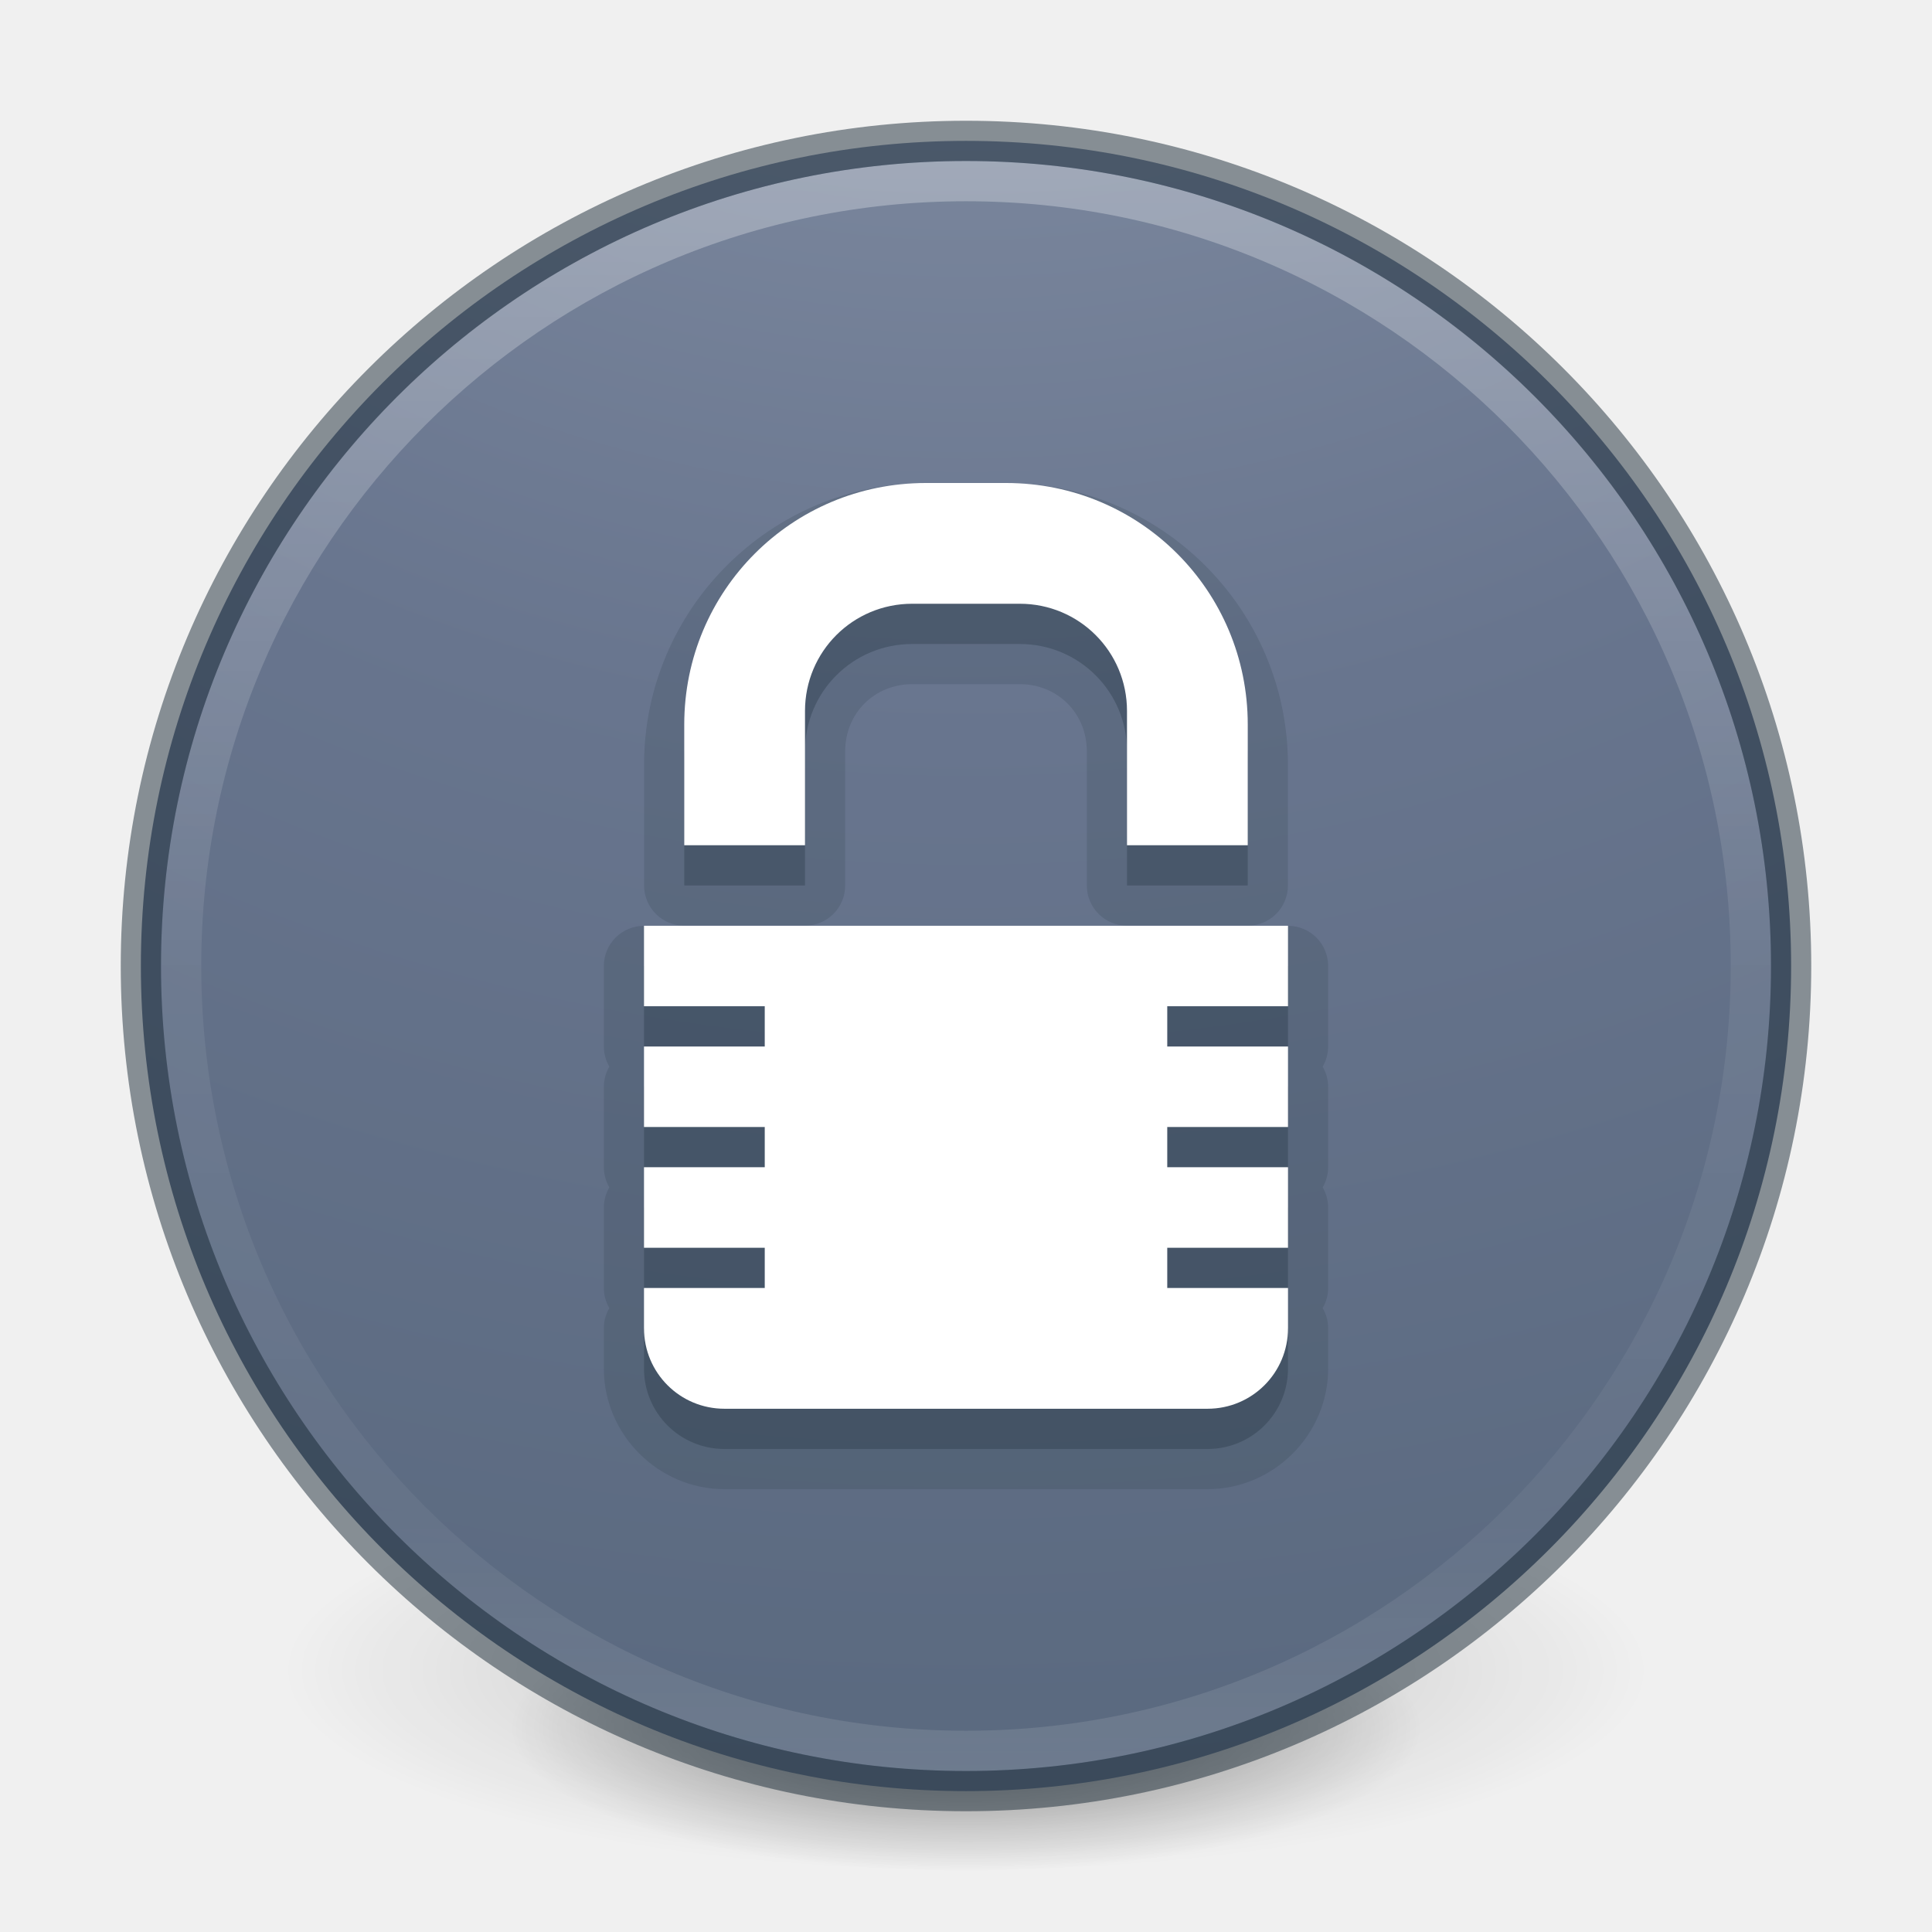
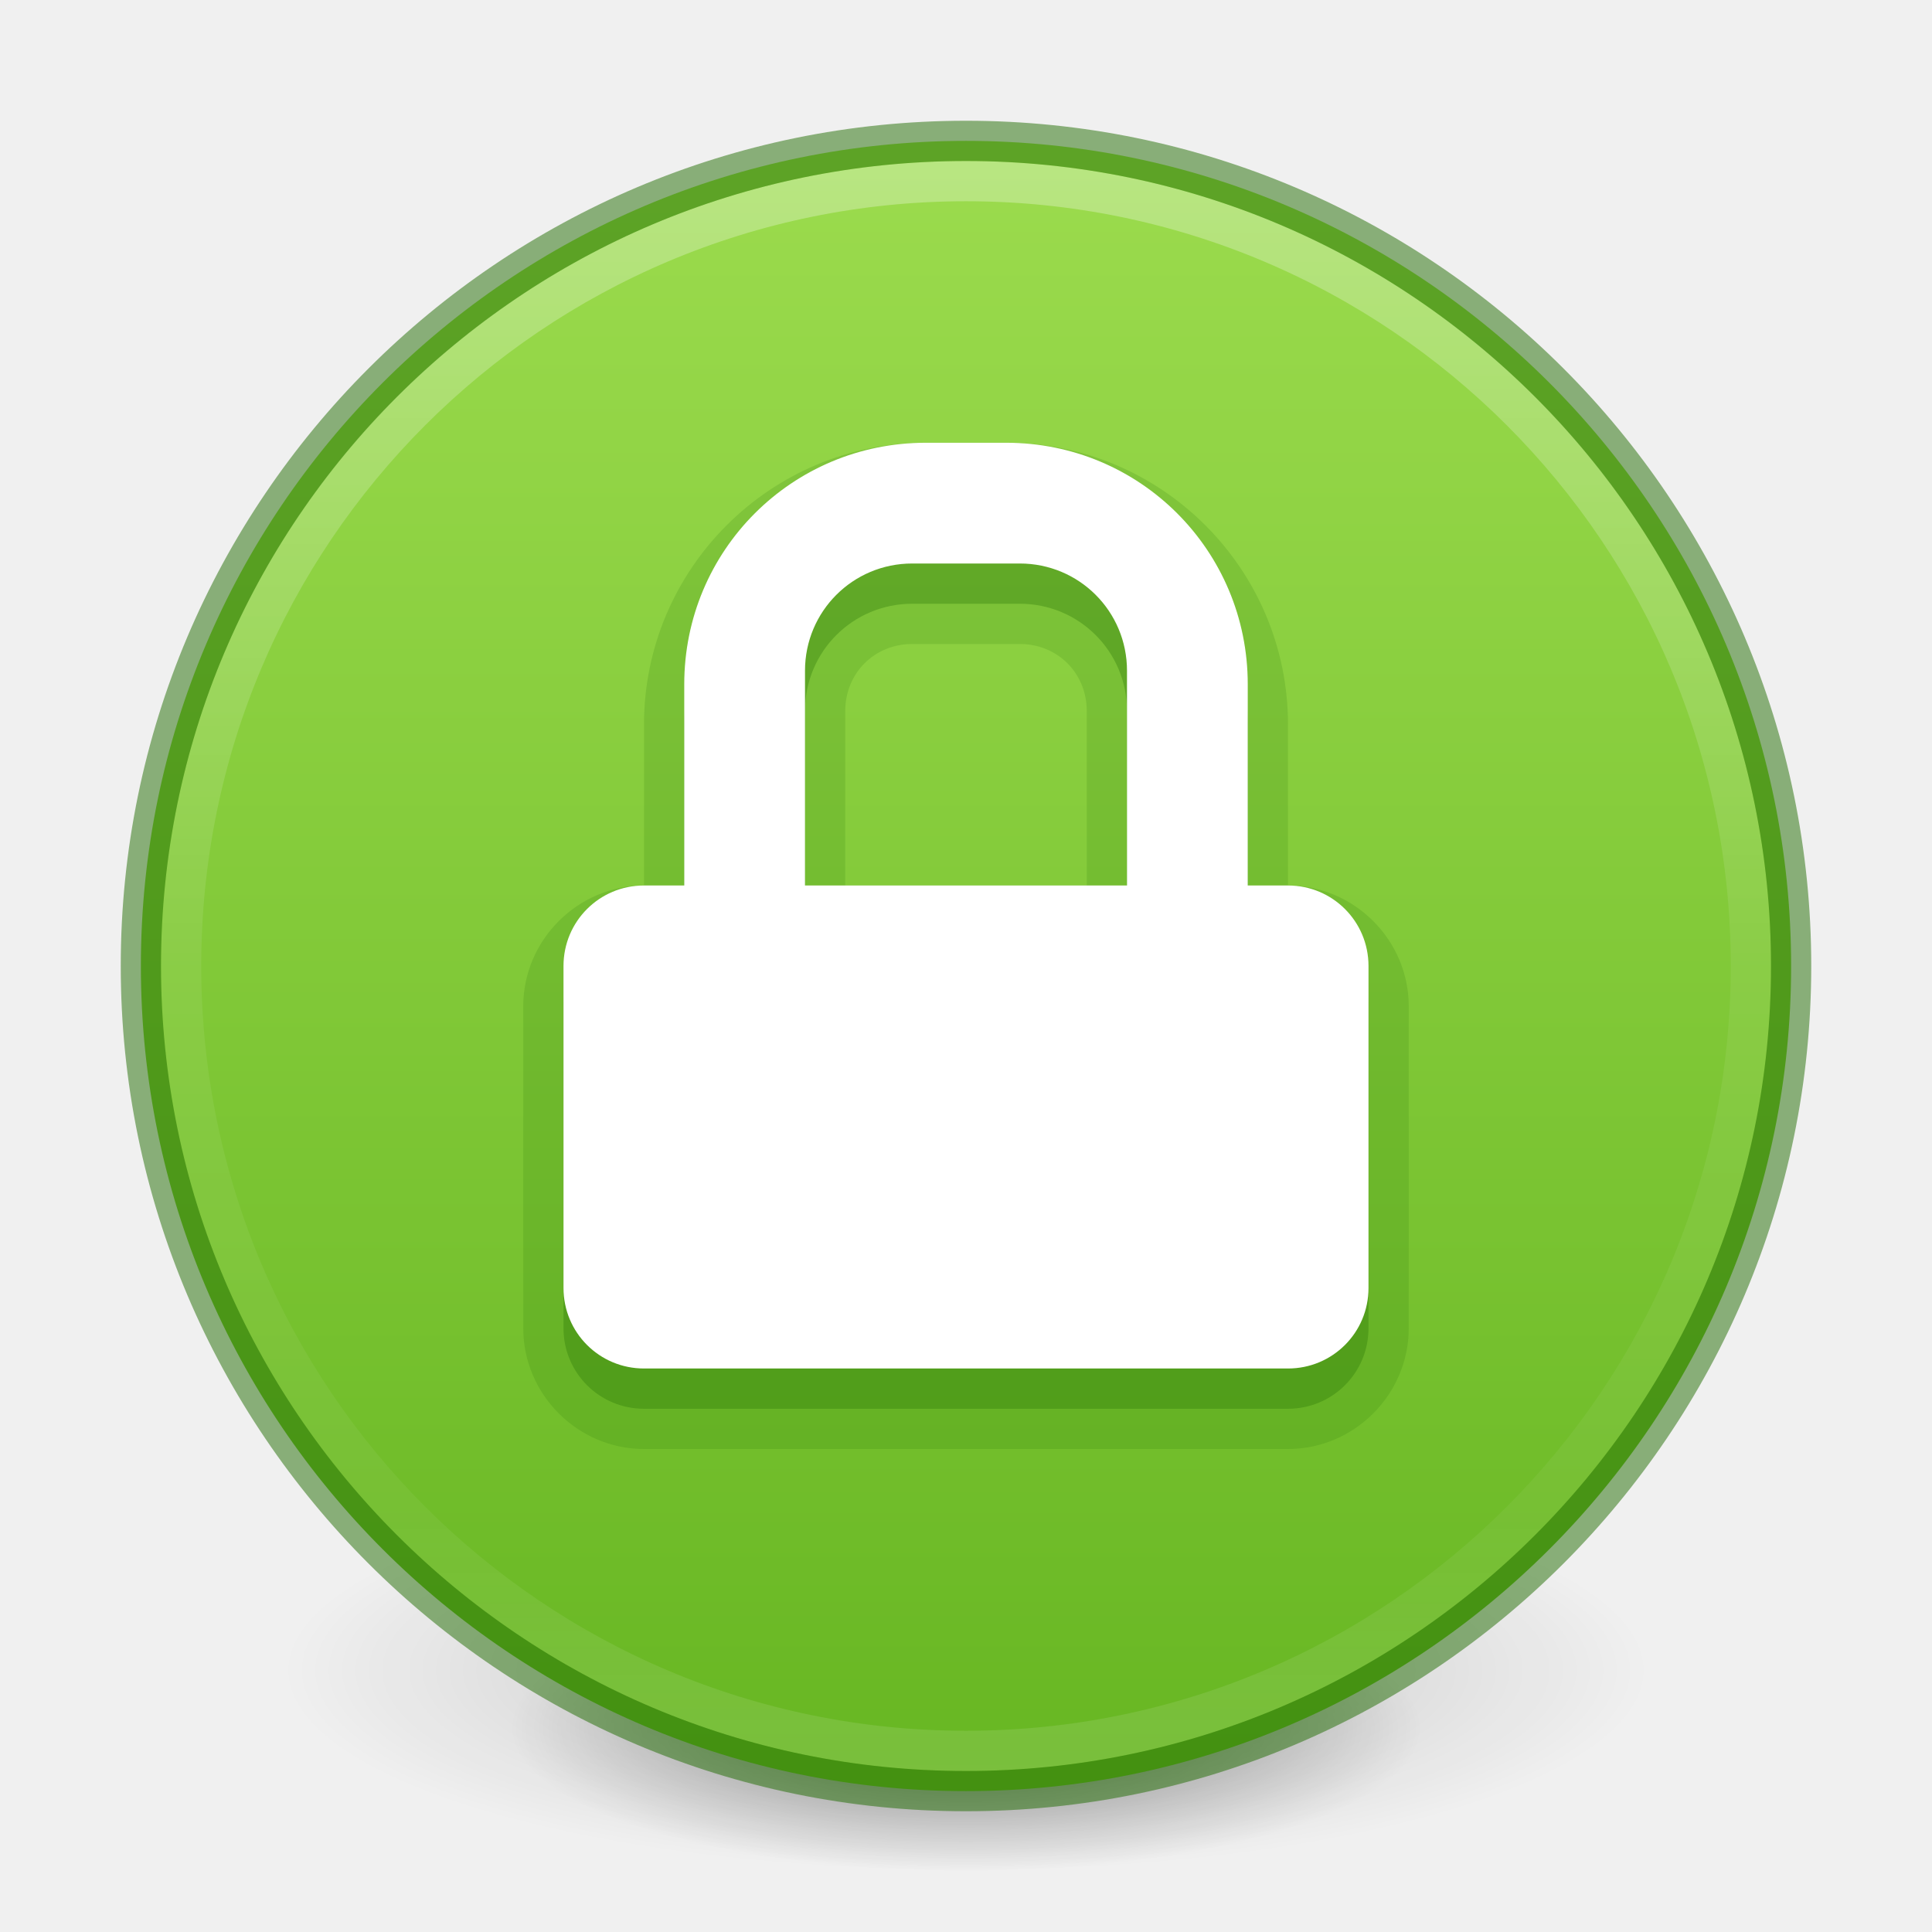
<svg xmlns="http://www.w3.org/2000/svg" xmlns:xlink="http://www.w3.org/1999/xlink" id="svg4031" height="48" width="48" version="1.1">
  <defs id="defs4033">
+     <linearGradient id="linearGradient930">
+       <stop style="stop-color:#9bdb4d;stop-opacity:1" offset="0" id="stop926" />
+       <stop style="stop-color:#68b723;stop-opacity:1" offset="1" id="stop928" />
+     </linearGradient>
    <linearGradient id="linearGradient4011-8">
      <stop id="stop4013-9" style="stop-color:#ffffff;stop-opacity:1" offset="0" />
      <stop id="stop4015-2" style="stop-color:#ffffff;stop-opacity:0.235" offset="0.508" />
      <stop id="stop4017-28" style="stop-color:#ffffff;stop-opacity:0.157" offset="0.835" />
      <stop id="stop4019-23" style="stop-color:#ffffff;stop-opacity:0.392" offset="1" />
    </linearGradient>
-     <linearGradient y2="44.341" x2="71.204" y1="6.238" x1="71.204" gradientTransform="matrix(1.054054,0,0,1.054054,-51.611,-2.727901)" gradientUnits="userSpaceOnUse" id="linearGradient3540" xlink:href="#linearGradient4011-8" />
-     <radialGradient cx="0.965" cy="8.45" r="20" fx="0.965" fy="8.45" id="radialGradient3092" xlink:href="#linearGradient2867-449-88-871-390-598-476-591-434-148-57-177-8-3-3-6-4-8-8-8-5" gradientUnits="userSpaceOnUse" gradientTransform="matrix(0,6.715521,-7.10422,-1.8878129e-7,84.02912,-23.48282)" />
-     <linearGradient id="linearGradient2867-449-88-871-390-598-476-591-434-148-57-177-8-3-3-6-4-8-8-8-5">
-       <stop id="stop3750-1-0-7-6-6-1-3-9-3" style="stop-color:#919caf;stop-opacity:1" offset="0" />
-       <stop id="stop3752-3-7-4-0-32-8-923-0-7" style="stop-color:#68758e;stop-opacity:1" offset="0.262" />
-       <stop id="stop3754-1-8-5-2-7-6-7-1-9" style="stop-color:#485a6c;stop-opacity:1" offset="0.705" />
-       <stop id="stop3756-1-6-2-6-6-1-96-6-0" style="stop-color:#444c5c;stop-opacity:1" offset="1" />
-     </linearGradient>
-     <radialGradient xlink:href="#linearGradient3820-7-2" id="radialGradient3300-8" gradientUnits="userSpaceOnUse" gradientTransform="matrix(0.3823536,7.5555777e-8,-1.8372241e-8,0.1115198,-5.925427,36.33585)" cx="99.189" cy="185.297" fx="99.189" fy="185.297" r="62.769" />
+     <linearGradient y2="44.341" x2="71.204" y1="6.238" x1="71.204" gradientTransform="matrix(1.054054,0,0,1.054054,-51.61102,-2.727901)" gradientUnits="userSpaceOnUse" id="linearGradient3540" xlink:href="#linearGradient4011-8" />
    <linearGradient id="linearGradient3820-7-2">
      <stop id="stop3822-2-6" style="stop-color:#000000;stop-opacity:1" offset="0" />
      <stop id="stop3824-1-2" style="stop-color:#000000;stop-opacity:0" offset="1" />
    </linearGradient>
-     <radialGradient xlink:href="#linearGradient3820-7-2" id="radialGradient4192-6" gradientUnits="userSpaceOnUse" gradientTransform="matrix(0.2549024,5.3967361e-8,-1.2248161e-8,0.07965545,6.716382,44.24067)" cx="99.189" cy="185.297" fx="99.189" fy="185.297" r="62.769" />
+     <linearGradient xlink:href="#linearGradient930" id="linearGradient932" x1="10.86" y1="2.296" x2="10.86" y2="21.581" gradientUnits="userSpaceOnUse" gradientTransform="matrix(2.05,0,0,2.05,-0.6,-0.5999997)" />
+     <radialGradient xlink:href="#linearGradient3820-7-2" id="radialGradient3300-8-5" gradientUnits="userSpaceOnUse" gradientTransform="matrix(0.3823536,7.5555777e-8,-1.8372241e-8,0.1115198,-5.925427,36.33585)" cx="99.189" cy="185.297" fx="99.189" fy="185.297" r="62.769" />
+     <radialGradient xlink:href="#linearGradient3820-7-2" id="radialGradient4192-6-2" gradientUnits="userSpaceOnUse" gradientTransform="matrix(0.2549024,5.3967361e-8,-1.2248161e-8,0.07965545,6.716382,44.24067)" cx="99.189" cy="185.297" fx="99.189" fy="185.297" r="62.769" />
  </defs>
-   <g id="g4198-4" transform="matrix(0.7083333,0,0,0.7142827,1.33333,0.7846048)" style="stroke-width:1.406">
-     <path d="m 56,57.002 a 24,6.999 0 1 1 -48,0 24,6.999 0 1 1 48,0 z" id="path3818-0-6" style="opacity:0.2;fill:url(#radialGradient3300-8);fill-opacity:1;stroke:none;stroke-width:1.406" />
-     <path style="opacity:0.4;fill:url(#radialGradient4192-6);fill-opacity:1;stroke:none;stroke-width:1.406" id="path4190-2" d="m 48,59.002 a 16,4.999 0 1 1 -32,0 16,4.999 0 1 1 32,0 z" />
+   <g id="g4198-4" transform="matrix(0.7083333,0,0,0.7142827,1.333335,0.7845968)" style="stroke-width:1.406">
+     <path d="m 56,57.002 a 24,6.999 0 1 1 -48,0 24,6.999 0 1 1 48,0 z" id="path3818-0-6" style="opacity:0.2;fill:url(#radialGradient3300-8-5);fill-opacity:1;stroke:none;stroke-width:1.406" />
+     <path style="opacity:0.4;fill:url(#radialGradient4192-6-2);fill-opacity:1;stroke:none;stroke-width:1.406" id="path4190-2" d="m 48,59.002 a 16,4.999 0 1 1 -32,0 16,4.999 0 1 1 32,0 z" />
  </g>
-   <path style="color:#000000;display:inline;overflow:visible;visibility:visible;fill:url(#radialGradient3092);fill-opacity:1;fill-rule:nonzero;stroke:none;stroke-width:1;marker:none;enable-background:accumulate" id="path2555-3" d="M 24,3.5 C 12.689,3.5 3.5,12.689 3.5,24 3.5,35.311 12.689,44.5 24,44.5 35.311,44.5 44.5,35.311 44.5,24 44.5,12.689 35.311,3.5 24,3.5 Z" />
-   <path style="opacity:0.3;color:#000000;fill:none;stroke:url(#linearGradient3540);stroke-width:1;stroke-linecap:round;stroke-linejoin:round;stroke-miterlimit:4;stroke-opacity:1;stroke-dasharray:none;stroke-dashoffset:0;marker:none;visibility:visible;display:inline;overflow:visible;enable-background:accumulate" id="path8655-4" d="m 43.5,23.999 c 0,10.77 -8.731,19.501 -19.5,19.501 C 13.231,43.5 4.5,34.769 4.5,23.999 4.5,13.23 13.231,4.5 24,4.5 34.769,4.5 43.5,13.23 43.5,23.999 l 0,0 z" />
-   <path style="opacity:0.5;color:#000000;fill:none;fill-opacity:1;fill-rule:nonzero;stroke:#1c2c38;stroke-width:1;stroke-linecap:round;stroke-linejoin:round;stroke-miterlimit:4;stroke-opacity:1;stroke-dasharray:none;stroke-dashoffset:0;marker:none;visibility:visible;display:inline;overflow:visible;enable-background:accumulate;clip-rule:nonzero;isolation:auto;mix-blend-mode:normal;color-interpolation:sRGB;color-interpolation-filters:linearRGB;solid-color:#000000;solid-opacity:1;filter-blend-mode:normal;filter-gaussianBlur-deviation:0;color-rendering:auto;image-rendering:auto;shape-rendering:auto;text-rendering:auto" id="path2555-6-0" d="M 24,3.5 C 12.689,3.5 3.5,12.689 3.5,24 3.5,35.311 12.689,44.5 24,44.5 35.311,44.5 44.5,35.311 44.5,24 44.5,12.689 35.311,3.5 24,3.5 z" />
-   <path style="color:#000000;clip-rule:nonzero;display:inline;overflow:visible;visibility:visible;opacity:0.15;isolation:auto;mix-blend-mode:normal;color-interpolation:sRGB;color-interpolation-filters:linearRGB;solid-color:#000000;solid-opacity:1;fill:#1c2c38;fill-opacity:1;fill-rule:nonzero;stroke:none;stroke-width:1;stroke-linecap:butt;stroke-linejoin:miter;stroke-miterlimit:4;stroke-dasharray:none;stroke-dashoffset:0;stroke-opacity:1;marker:none;color-rendering:auto;image-rendering:auto;shape-rendering:auto;text-rendering:auto;enable-background:accumulate" id="path4741" d="m 23,12.002 c -3.859,0 -6.998,3.139 -6.998,6.998 l 0,3 A 0.997,0.997 0 0 0 17,22.998 l 3,0 A 0.997,0.997 0 0 0 20.998,22 l 0,-3.336 c 0,-0.941 0.725,-1.666 1.666,-1.666 l 2.672,0 c 0.941,0 1.666,0.725 1.666,1.666 l 0,3.336 A 0.997,0.997 0 0 0 28,22.998 l 3,0 A 0.997,0.997 0 0 0 31.998,22 l 0,-3 c 0,-3.859 -3.139,-6.998 -6.998,-6.998 l -2,0 z m -7,11 A 0.997,0.997 0 0 0 15.002,24 l 0,2 a 0.997,0.997 0 0 0 0.137,0.5 0.997,0.997 0 0 0 -0.137,0.5 l 0,2 a 0.997,0.997 0 0 0 0.137,0.5 0.997,0.997 0 0 0 -0.137,0.5 l 0,2 a 0.997,0.997 0 0 0 0.137,0.5 0.997,0.997 0 0 0 -0.137,0.5 l 0,1 c 0,1.643 1.355,2.998 2.998,2.998 l 12,0 c 1.643,0 2.998,-1.355 2.998,-2.998 l 0,-1 A 0.997,0.997 0 0 0 32.861,32.5 0.997,0.997 0 0 0 32.998,32 l 0,-2 A 0.997,0.997 0 0 0 32.861,29.5 0.997,0.997 0 0 0 32.998,29 l 0,-2 A 0.997,0.997 0 0 0 32.861,26.5 0.997,0.997 0 0 0 32.998,26 l 0,-2 A 0.997,0.997 0 0 0 32,23.002 l -16,0 z" />
-   <path style="color:#000000;clip-rule:nonzero;display:inline;overflow:visible;visibility:visible;opacity:0.3;isolation:auto;mix-blend-mode:normal;color-interpolation:sRGB;color-interpolation-filters:linearRGB;solid-color:#000000;solid-opacity:1;fill:#1c2c38;fill-opacity:1;fill-rule:nonzero;stroke:none;stroke-width:1.414;stroke-linecap:butt;stroke-linejoin:miter;stroke-miterlimit:4;stroke-dasharray:none;stroke-dashoffset:0;stroke-opacity:1;marker:none;color-rendering:auto;image-rendering:auto;shape-rendering:auto;text-rendering:auto;enable-background:accumulate;filter-blend-mode:normal;filter-gaussianBlur-deviation:0" d="m 23,13 c -3.324,0 -6,2.676 -6,6 l 0,3 3,0 0,-3.336 C 20,17.188 21.188,16 22.664,16 l 2.672,0 C 26.812,16 28,17.188 28,18.664 L 28,22 l 3,0 0,-3 c 0,-3.324 -2.676,-6 -6,-6 l -2,0 z m -7,11 0,2 3,0 0,1 -3,0 0,2 3,0 0,1 -3,0 0,2 3,0 0,1 -3,0 0,1 c 0,1.108 0.892,2 2,2 l 12,0 c 1.108,0 2,-0.892 2,-2 l 0,-1 -3,0 0,-1 3,0 0,-2 -3,0 0,-1 3,0 0,-2 -3,0 0,-1 3,0 0,-2 -16,0 z" id="rect4382-3" />
-   <path style="color:#000000;clip-rule:nonzero;display:inline;overflow:visible;visibility:visible;opacity:1;isolation:auto;mix-blend-mode:normal;color-interpolation:sRGB;color-interpolation-filters:linearRGB;solid-color:#000000;solid-opacity:1;fill:#ffffff;fill-opacity:1;fill-rule:nonzero;stroke:none;stroke-width:1;stroke-linecap:round;stroke-linejoin:round;stroke-miterlimit:4;stroke-dasharray:none;stroke-dashoffset:0;stroke-opacity:1;marker:none;color-rendering:auto;image-rendering:auto;shape-rendering:auto;text-rendering:auto;enable-background:accumulate" d="M 23 12 C 19.676 12 17 14.676 17 18 L 17 21 L 20 21 L 20 17.664 C 20 16.188 21.188 15 22.664 15 L 25.336 15 C 26.812 15 28 16.188 28 17.664 L 28 21 L 31 21 L 31 18 C 31 14.676 28.324 12 25 12 L 23 12 z M 16 23 L 16 25 L 19 25 L 19 26 L 16 26 L 16 28 L 19 28 L 19 29 L 16 29 L 16 31 L 19 31 L 19 32 L 16 32 L 16 33 C 16 34.108 16.892 35 18 35 L 30 35 C 31.108 35 32 34.108 32 33 L 32 32 L 29 32 L 29 31 L 32 31 L 32 29 L 29 29 L 29 28 L 32 28 L 32 26 L 29 26 L 29 25 L 32 25 L 32 23 L 16 23 z " id="rect4382" />
+   <path style="color:#000000;display:inline;overflow:visible;visibility:visible;fill:url(#linearGradient932);fill-opacity:1;fill-rule:nonzero;stroke:none;stroke-width:1;marker:none;enable-background:accumulate" id="path2555-3" d="M 24,3.5 C 12.689,3.5 3.5,12.689 3.5,24 3.5,35.311 12.689,44.5 24,44.5 35.311,44.5 44.5,35.311 44.5,24 44.5,12.689 35.311,3.5 24,3.5 Z" />
+   <path style="color:#000000;display:inline;overflow:visible;visibility:visible;opacity:0.3;fill:none;stroke:url(#linearGradient3540);stroke-width:1;stroke-linecap:round;stroke-linejoin:round;stroke-miterlimit:4;stroke-dasharray:none;stroke-dashoffset:0;stroke-opacity:1;marker:none;enable-background:accumulate" id="path8655-4" d="m 43.5,23.999 c 0,10.77 -8.731,19.501 -19.5,19.501 -10.77,0 -19.5,-8.731 -19.5,-19.501 0,-10.769 8.731,-19.499 19.5,-19.499 10.769,0 19.5,8.73 19.5,19.499 z" />
+   <path style="color:#000000;clip-rule:nonzero;display:inline;overflow:visible;visibility:visible;opacity:0.5;isolation:auto;mix-blend-mode:normal;color-interpolation:sRGB;color-interpolation-filters:linearRGB;solid-color:#000000;solid-opacity:1;fill:none;fill-opacity:1;fill-rule:nonzero;stroke:#206b00;stroke-width:1;stroke-linecap:round;stroke-linejoin:round;stroke-miterlimit:4;stroke-dasharray:none;stroke-dashoffset:0;stroke-opacity:1;marker:none;color-rendering:auto;image-rendering:auto;shape-rendering:auto;text-rendering:auto;enable-background:accumulate" id="path2555-6-0" d="M 24,3.5 C 12.689,3.5 3.5,12.689 3.5,24 c 0,11.311 9.189,20.5 20.5,20.5 C 35.311,44.5 44.5,35.311 44.5,24 44.5,12.689 35.311,3.5 24,3.5 Z" />
+   <path style="color:#000000;fill:#206b00;stroke-linecap:round;stroke-linejoin:round;-inkscape-stroke:none;fill-opacity:0.15" d="m 23,11 c -3.861,0 -7,3.139 -7,7 v 4 c -1.645,0 -3,1.355 -3,3 v 8 c 0,1.645 1.355,3 3,3 h 16 c 1.645,0 3,-1.355 3,-3 v -8 c 0,-1.645 -1.355,-3 -3,-3 v -4 c 0,-3.861 -3.139,-7 -7,-7 z m -0.336,5 h 2.672 C 26.276,16 27,16.724 27,17.664 V 22 H 21 V 17.664 C 21,16.724 21.724,16 22.664,16 Z" id="path938" />
+   <path id="path936" style="color:#000000;clip-rule:nonzero;display:inline;overflow:visible;visibility:visible;isolation:auto;mix-blend-mode:normal;color-interpolation:sRGB;color-interpolation-filters:linearRGB;solid-color:#000000;solid-opacity:1;fill:#206b00;fill-opacity:0.3;fill-rule:nonzero;stroke:none;stroke-width:2;stroke-linecap:round;stroke-linejoin:round;stroke-miterlimit:4;stroke-dasharray:none;stroke-dashoffset:0;stroke-opacity:1;marker:none;color-rendering:auto;image-rendering:auto;shape-rendering:auto;text-rendering:auto;enable-background:accumulate" d="m 23,12 c -3.324,0 -6,2.676 -6,6 v 5 h -1 c -1.108,0 -2,0.892 -2,2 v 8 c 0,1.108 0.892,2 2,2 h 16 c 1.108,0 2,-0.892 2,-2 v -8 c 0,-1.108 -0.892,-2 -2,-2 h -1 v -5 c 0,-3.324 -2.676,-6 -6,-6 z m -0.336,3 h 2.672 C 26.812,15 28,16.188 28,17.664 V 23 H 20 V 17.664 C 20,16.188 21.188,15 22.664,15 Z" />
+   <path id="rect4382-7" style="color:#000000;clip-rule:nonzero;display:inline;overflow:visible;visibility:visible;isolation:auto;mix-blend-mode:normal;color-interpolation:sRGB;color-interpolation-filters:linearRGB;solid-color:#000000;solid-opacity:1;fill:#ffffff;fill-opacity:1;fill-rule:nonzero;stroke:none;stroke-width:2;stroke-linecap:round;stroke-linejoin:round;stroke-miterlimit:4;stroke-dasharray:none;stroke-dashoffset:0;stroke-opacity:1;marker:none;color-rendering:auto;image-rendering:auto;shape-rendering:auto;text-rendering:auto;enable-background:accumulate" d="M 23 11 C 19.676 11 17 13.676 17 17 L 17 22 L 16 22 C 14.892 22 14 22.892 14 24 L 14 32 C 14 33.108 14.892 34 16 34 L 32 34 C 33.108 34 34 33.108 34 32 L 34 24 C 34 22.892 33.108 22 32 22 L 31 22 L 31 17 C 31 13.676 28.324 11 25 11 L 23 11 z M 22.664 14 L 25.336 14 C 26.812 14 28 15.188 28 16.664 L 28 22 L 20 22 L 20 16.664 C 20 15.188 21.188 14 22.664 14 z " />
</svg>
